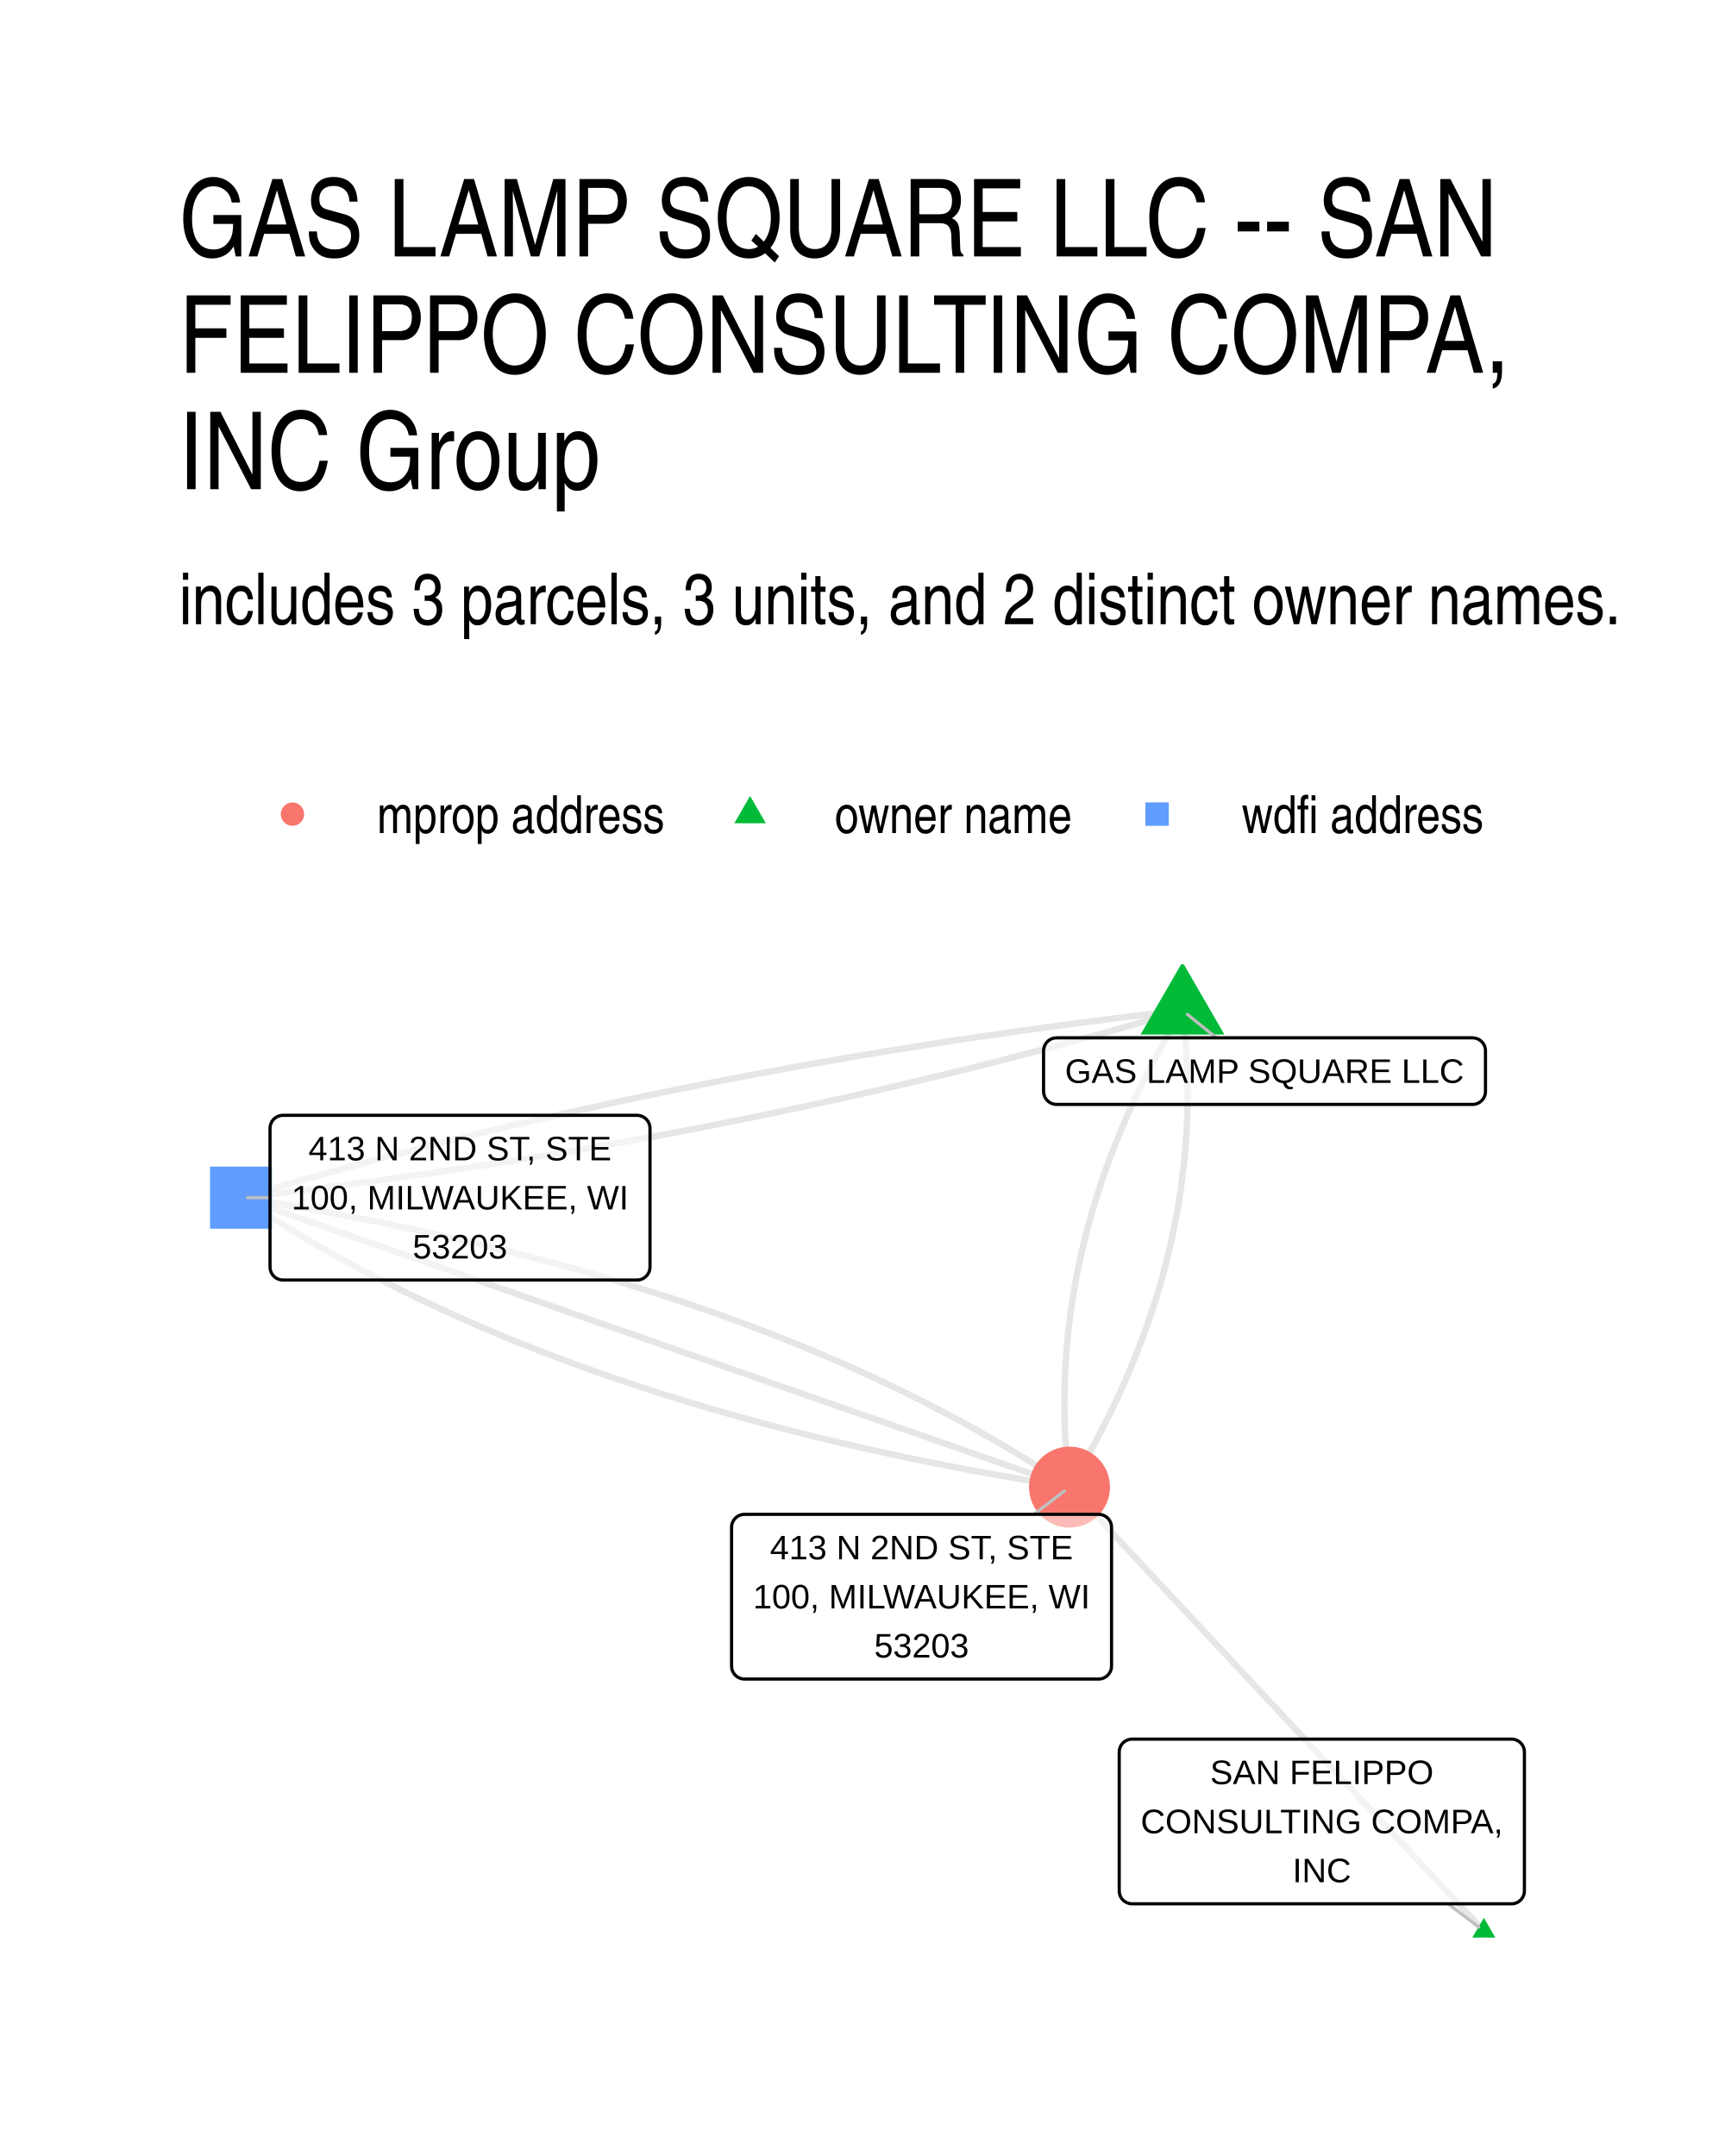
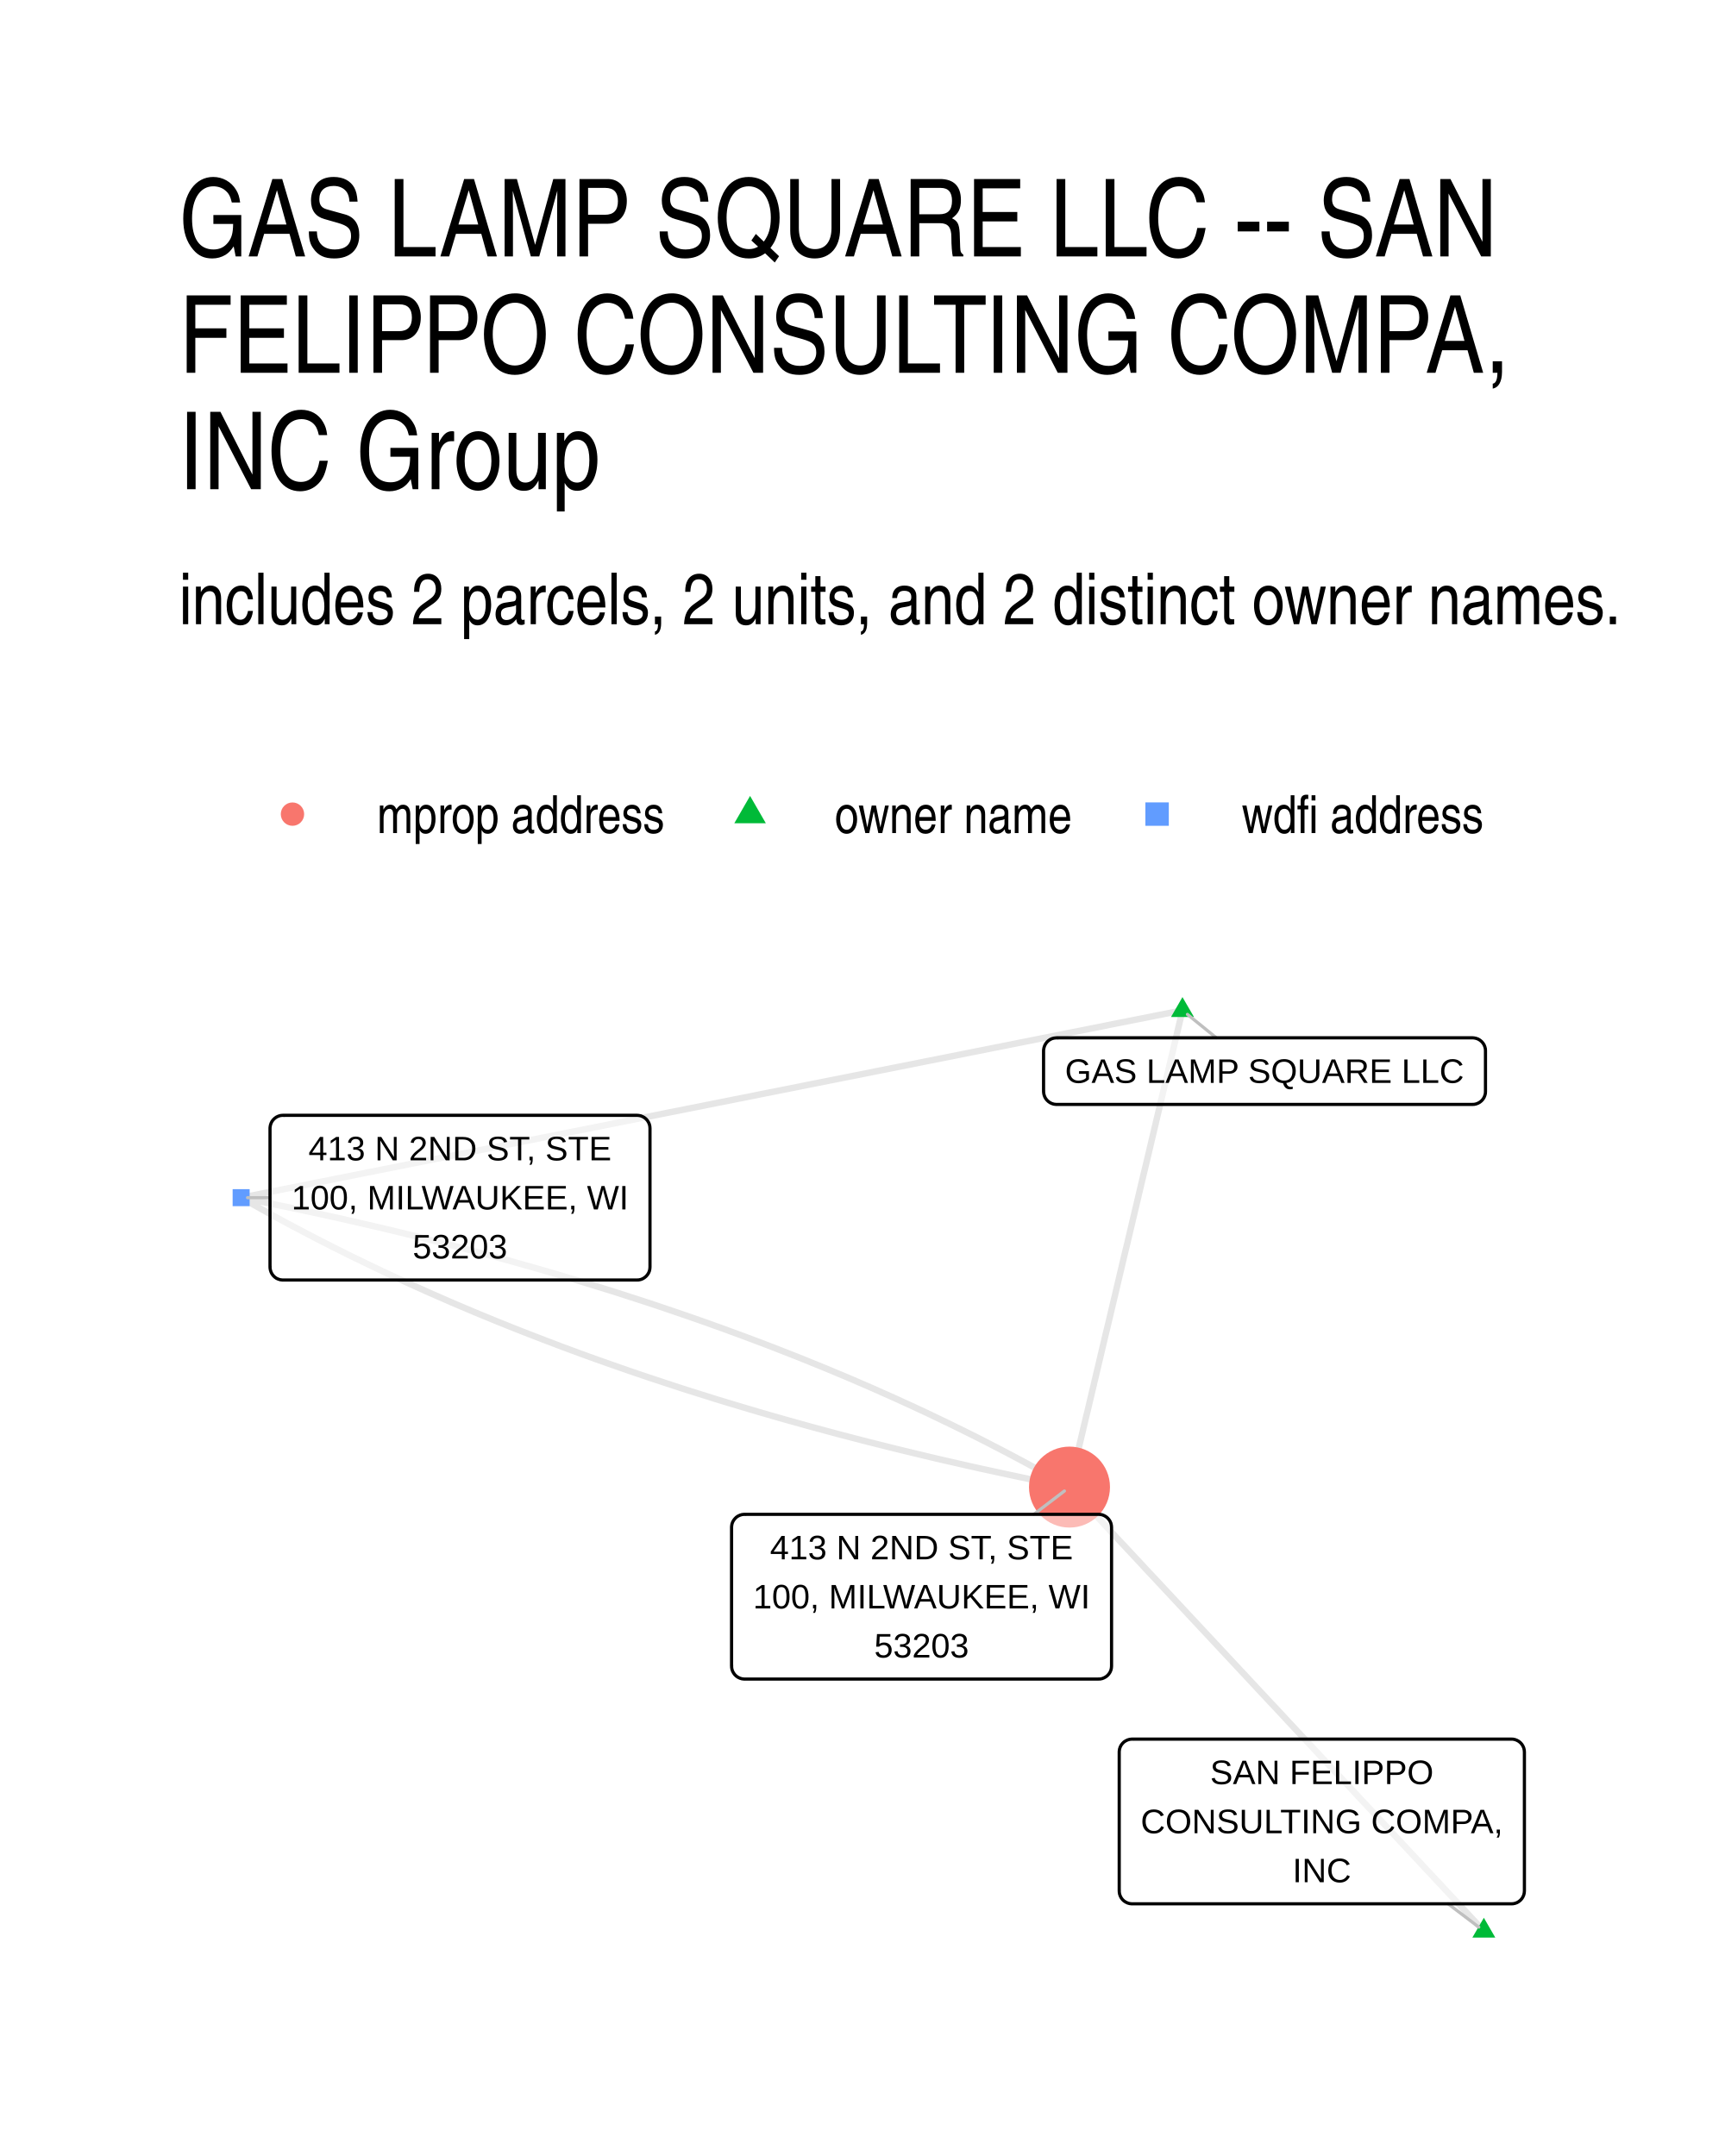
- <svg xmlns="http://www.w3.org/2000/svg" width="288.00pt" height="360.00pt" viewBox="0 0 288.00 360.00">
+ <svg xmlns="http://www.w3.org/2000/svg" width="384" height="480" viewBox="0 0 288 360">
  <g class="svglite">
    <defs>
-       <style type="text/css">
-     .svglite line, .svglite polyline, .svglite polygon, .svglite path, .svglite rect, .svglite circle {
-       fill: none;
-       stroke: #000000;
-       stroke-linecap: round;
-       stroke-linejoin: round;
-       stroke-miterlimit: 10.00;
-     }
-     .svglite text {
-       white-space: pre;
-     }
-     .svglite g.glyphgroup path {
-       fill: inherit;
-       stroke: none;
-     }
-   </style>
+       <style>.svglite line,.svglite polyline,.svglite polygon,.svglite path,.svglite circle{fill:none;stroke:#000000;stroke-linecap:round;stroke-linejoin:round;stroke-miterlimit:10.00}.svglite text{white-space:pre}.svglite g.glyphgroup path{fill:inherit;stroke:none}</style>
    </defs>
-     <rect width="100%" height="100%" style="stroke: none; fill: #FFFFFF;" />
+     <rect width="100%" height="100%" style="stroke-linecap:round;stroke-linejoin:round;stroke-miterlimit:10.00;stroke:none;fill:#FFFFFF" />
    <defs>
      <clipPath id="cpMC4wMHwyODguMDB8MC4wMHwzNjAuMDA=">
-         <rect x="0.00" y="0.00" width="288.00" height="360.00" />
+         <path d="M0 0h288v360H0z" />
      </clipPath>
    </defs>
    <g clip-path="url(#cpMC4wMHwyODguMDB8MC4wMHwzNjAuMDA=)">
-       <rect x="0.00" y="0" width="288.00" height="360.00" style="stroke-width: 1.07; stroke: none; fill: #FFFFFF;" />
+       <path d="M0 0h288v360H0z" style="stroke-width:1.07;stroke:none;fill:#FFFFFF" />
    </g>
    <defs>
      <clipPath id="cpMjkuODl8MjU4LjExfDE2MS4wMnwzMzAuMTE=">
-         <rect x="29.89" y="161.02" width="228.22" height="169.09" />
+         <path d="M29.89 161.02h228.22v169.09H29.89z" />
      </clipPath>
    </defs>
    <g clip-path="url(#cpMjkuODl8MjU4LjExfDE2MS4wMnwzMzAuMTE=)">
-       <polyline points="247.74,322.43 247.04,321.68 246.34,320.93 245.64,320.18 244.94,319.43 244.24,318.68 243.55,317.93 242.85,317.19 242.15,316.44 241.45,315.69 240.75,314.94 240.05,314.19 239.35,313.44 238.65,312.69 237.95,311.95 237.26,311.20 236.56,310.45 235.86,309.70 235.16,308.95 234.46,308.20 233.76,307.45 233.06,306.70 232.36,305.96 231.67,305.21 230.97,304.46 230.27,303.71 229.57,302.96 228.87,302.21 228.17,301.46 227.47,300.72 226.77,299.97 226.08,299.22 225.38,298.47 224.68,297.72 223.98,296.97 223.28,296.22 222.58,295.48 221.88,294.73 221.18,293.98 220.48,293.23 219.79,292.48 219.09,291.73 218.39,290.98 217.69,290.24 216.99,289.49 216.29,288.74 215.59,287.99 214.89,287.24 214.20,286.49 213.50,285.74 212.80,284.99 212.10,284.25 211.40,283.50 210.70,282.75 210.00,282.00 209.30,281.25 208.60,280.50 207.91,279.75 207.21,279.01 206.51,278.26 205.81,277.51 205.11,276.76 204.41,276.01 203.71,275.26 203.01,274.51 202.32,273.77 201.62,273.02 200.92,272.27 200.22,271.52 199.52,270.77 198.82,270.02 198.12,269.27 197.42,268.52 196.73,267.78 196.03,267.03 195.33,266.28 194.63,265.53 193.93,264.78 193.23,264.03 192.53,263.28 191.83,262.54 191.13,261.79 190.44,261.04 189.74,260.29 189.04,259.54 188.34,258.79 187.64,258.04 186.94,257.30 186.24,256.55 185.54,255.80 184.85,255.05 184.15,254.30 183.45,253.55 182.75,252.80 182.05,252.06 181.35,251.31 180.65,250.56 179.95,249.81 179.25,249.06 178.56,248.31 " style="stroke-width: 1.07; stroke: #000000; stroke-opacity: 0.10; stroke-linecap: butt;" />
-       <polyline points="197.42,168.70 196.95,169.49 196.47,170.28 196.01,171.07 195.55,171.86 195.09,172.65 194.64,173.45 194.20,174.24 193.77,175.03 193.33,175.82 192.91,176.61 192.49,177.41 192.08,178.20 191.67,178.99 191.27,179.78 190.87,180.58 190.48,181.37 190.10,182.17 189.72,182.96 189.35,183.76 188.98,184.55 188.62,185.35 188.26,186.14 187.92,186.94 187.57,187.74 187.24,188.53 186.90,189.33 186.58,190.13 186.26,190.92 185.95,191.72 185.64,192.52 185.34,193.32 185.04,194.12 184.75,194.92 184.47,195.72 184.19,196.52 183.91,197.32 183.65,198.12 183.39,198.92 183.13,199.72 182.88,200.52 182.64,201.32 182.40,202.12 182.17,202.92 181.94,203.73 181.72,204.53 181.51,205.33 181.30,206.14 181.10,206.94 180.90,207.74 180.71,208.55 180.53,209.35 180.35,210.16 180.18,210.96 180.01,211.77 179.85,212.57 179.69,213.38 179.54,214.18 179.40,214.99 179.26,215.80 179.13,216.60 179.00,217.41 178.88,218.22 178.77,219.03 178.66,219.84 178.56,220.64 178.46,221.45 178.37,222.26 178.28,223.07 178.20,223.88 178.13,224.69 178.06,225.50 178.00,226.31 177.95,227.12 177.90,227.93 177.85,228.75 177.81,229.56 177.78,230.37 177.76,231.18 177.74,232.00 177.72,232.81 177.71,233.62 177.71,234.44 177.71,235.25 177.72,236.06 177.74,236.88 177.76,237.69 177.78,238.51 177.81,239.32 177.85,240.14 177.90,240.95 177.95,241.77 178.00,242.59 178.06,243.40 178.13,244.22 178.20,245.04 178.28,245.86 178.37,246.67 178.46,247.49 178.56,248.31 " style="stroke-width: 1.07; stroke: #000000; stroke-opacity: 0.10; stroke-linecap: butt;" />
-       <polyline points="197.42,168.70 195.72,168.90 194.03,169.10 192.33,169.30 190.64,169.50 188.95,169.70 187.26,169.91 185.57,170.12 183.89,170.33 182.20,170.55 180.52,170.76 178.85,170.98 177.17,171.21 175.50,171.43 173.83,171.66 172.16,171.89 170.49,172.12 168.83,172.35 167.17,172.59 165.51,172.83 163.85,173.07 162.20,173.32 160.55,173.56 158.90,173.81 157.25,174.06 155.61,174.32 153.96,174.58 152.32,174.83 150.68,175.10 149.05,175.36 147.41,175.63 145.78,175.90 144.15,176.17 142.53,176.44 140.90,176.72 139.28,177.00 137.66,177.28 136.04,177.56 134.43,177.85 132.82,178.14 131.21,178.43 129.60,178.72 127.99,179.02 126.39,179.32 124.79,179.62 123.19,179.92 121.59,180.23 120.00,180.54 118.40,180.85 116.81,181.16 115.23,181.48 113.64,181.80 112.06,182.12 110.48,182.44 108.90,182.77 107.32,183.09 105.75,183.42 104.18,183.76 102.61,184.09 101.04,184.43 99.48,184.77 97.92,185.12 96.36,185.46 94.80,185.81 93.24,186.16 91.69,186.51 90.14,186.87 88.59,187.23 87.05,187.59 85.50,187.95 83.96,188.31 82.42,188.68 80.88,189.05 79.35,189.42 77.82,189.80 76.29,190.18 74.76,190.56 73.24,190.94 71.71,191.33 70.19,191.71 68.67,192.10 67.16,192.50 65.64,192.89 64.13,193.29 62.62,193.69 61.12,194.09 59.61,194.49 58.11,194.90 56.61,195.31 55.11,195.72 53.62,196.14 52.12,196.56 50.63,196.98 49.14,197.40 47.66,197.82 46.17,198.25 44.69,198.68 43.21,199.11 41.74,199.54 40.26,199.98 " style="stroke-width: 1.07; stroke: #000000; stroke-opacity: 0.10; stroke-linecap: butt;" />
-       <polyline points="197.42,168.70 197.52,169.52 197.61,170.34 197.70,171.16 197.78,171.98 197.85,172.79 197.92,173.61 197.98,174.43 198.03,175.24 198.08,176.06 198.13,176.88 198.17,177.69 198.20,178.51 198.22,179.32 198.25,180.14 198.26,180.95 198.27,181.77 198.27,182.58 198.27,183.39 198.26,184.21 198.25,185.02 198.22,185.83 198.20,186.65 198.17,187.46 198.13,188.27 198.08,189.08 198.03,189.89 197.98,190.70 197.92,191.51 197.85,192.32 197.78,193.13 197.70,193.94 197.61,194.75 197.52,195.56 197.42,196.37 197.32,197.18 197.21,197.99 197.10,198.80 196.98,199.60 196.85,200.41 196.72,201.22 196.58,202.02 196.44,202.83 196.29,203.64 196.13,204.44 195.97,205.25 195.81,206.05 195.63,206.86 195.45,207.66 195.27,208.47 195.08,209.27 194.88,210.08 194.68,210.88 194.47,211.68 194.26,212.49 194.04,213.29 193.81,214.09 193.58,214.89 193.34,215.70 193.10,216.50 192.85,217.30 192.59,218.10 192.33,218.90 192.07,219.70 191.79,220.50 191.52,221.30 191.23,222.10 190.94,222.90 190.64,223.70 190.34,224.49 190.03,225.29 189.72,226.09 189.40,226.89 189.08,227.69 188.74,228.48 188.41,229.28 188.06,230.08 187.72,230.87 187.36,231.67 187.00,232.46 186.63,233.26 186.26,234.05 185.88,234.85 185.50,235.64 185.11,236.44 184.71,237.23 184.31,238.02 183.90,238.82 183.49,239.61 183.07,240.40 182.65,241.19 182.22,241.99 181.78,242.78 181.34,243.57 180.89,244.36 180.43,245.15 179.97,245.94 179.51,246.73 179.03,247.52 178.56,248.31 " style="stroke-width: 1.07; stroke: #000000; stroke-opacity: 0.10; stroke-linecap: butt;" />
-       <polyline points="197.42,168.70 195.95,169.14 194.47,169.57 192.99,170.01 191.51,170.44 190.03,170.86 188.54,171.29 187.05,171.71 185.56,172.13 184.07,172.55 182.57,172.96 181.08,173.37 179.58,173.78 178.07,174.19 176.57,174.59 175.06,175.00 173.55,175.40 172.04,175.79 170.53,176.19 169.01,176.58 167.49,176.97 165.97,177.36 164.45,177.74 162.93,178.13 161.40,178.51 159.87,178.88 158.34,179.26 156.80,179.63 155.26,180.00 153.73,180.37 152.18,180.74 150.64,181.10 149.09,181.46 147.55,181.82 146.00,182.17 144.44,182.53 142.89,182.88 141.33,183.22 139.77,183.57 138.21,183.91 136.64,184.25 135.08,184.59 133.51,184.93 131.94,185.26 130.36,185.59 128.79,185.92 127.21,186.25 125.63,186.57 124.04,186.89 122.46,187.21 120.87,187.52 119.28,187.84 117.69,188.15 116.10,188.46 114.50,188.76 112.90,189.07 111.30,189.37 109.69,189.67 108.09,189.96 106.48,190.26 104.87,190.55 103.26,190.84 101.64,191.12 100.02,191.41 98.40,191.69 96.78,191.97 95.16,192.24 93.53,192.52 91.90,192.79 90.27,193.06 88.64,193.32 87.00,193.59 85.36,193.85 83.72,194.11 82.08,194.37 80.44,194.62 78.79,194.87 77.14,195.12 75.49,195.37 73.83,195.61 72.18,195.85 70.52,196.09 68.86,196.33 67.19,196.57 65.53,196.80 63.86,197.03 62.19,197.25 60.51,197.48 58.84,197.70 57.16,197.92 55.48,198.14 53.80,198.35 52.12,198.56 50.43,198.77 48.74,198.98 47.05,199.19 45.36,199.39 43.66,199.59 41.96,199.79 40.26,199.98 " style="stroke-width: 1.07; stroke: #000000; stroke-opacity: 0.10; stroke-linecap: butt;" />
-       <polyline points="40.26,199.98 41.31,200.68 42.36,201.38 43.43,202.07 44.50,202.76 45.57,203.44 46.66,204.12 47.75,204.80 48.85,205.47 49.95,206.13 51.06,206.80 52.18,207.45 53.31,208.11 54.44,208.76 55.58,209.40 56.73,210.04 57.88,210.68 59.05,211.31 60.22,211.94 61.39,212.56 62.58,213.18 63.77,213.79 64.96,214.40 66.17,215.01 67.38,215.61 68.60,216.20 69.82,216.80 71.06,217.38 72.30,217.97 73.55,218.55 74.80,219.12 76.06,219.69 77.33,220.26 78.61,220.82 79.89,221.38 81.18,221.93 82.48,222.48 83.78,223.03 85.09,223.57 86.41,224.10 87.74,224.63 89.07,225.16 90.41,225.68 91.76,226.20 93.11,226.72 94.47,227.23 95.84,227.73 97.22,228.23 98.60,228.73 99.99,229.22 101.39,229.71 102.79,230.20 104.20,230.67 105.62,231.15 107.04,231.62 108.48,232.09 109.92,232.55 111.36,233.01 112.82,233.46 114.28,233.91 115.75,234.35 117.22,234.79 118.70,235.23 120.19,235.66 121.69,236.09 123.19,236.51 124.70,236.93 126.22,237.35 127.75,237.76 129.28,238.16 130.82,238.56 132.37,238.96 133.92,239.35 135.48,239.74 137.05,240.13 138.62,240.50 140.20,240.88 141.79,241.25 143.39,241.62 144.99,241.98 146.60,242.34 148.22,242.69 149.85,243.04 151.48,243.39 153.12,243.73 154.76,244.06 156.42,244.39 158.08,244.72 159.74,245.04 161.42,245.36 163.10,245.68 164.79,245.99 166.49,246.29 168.19,246.59 169.90,246.89 171.62,247.18 173.34,247.47 175.07,247.76 176.81,248.04 178.56,248.31 " style="stroke-width: 1.07; stroke: #000000; stroke-opacity: 0.10; stroke-linecap: butt;" />
-       <polyline points="40.26,199.98 41.66,200.47 43.06,200.96 44.45,201.45 45.85,201.93 47.25,202.42 48.64,202.91 50.04,203.40 51.44,203.89 52.83,204.37 54.23,204.86 55.63,205.35 57.02,205.84 58.42,206.33 59.82,206.82 61.22,207.30 62.61,207.79 64.01,208.28 65.41,208.77 66.80,209.26 68.20,209.75 69.60,210.23 70.99,210.72 72.39,211.21 73.79,211.70 75.18,212.19 76.58,212.67 77.98,213.16 79.38,213.65 80.77,214.14 82.17,214.63 83.57,215.12 84.96,215.60 86.36,216.09 87.76,216.58 89.15,217.07 90.55,217.56 91.95,218.04 93.34,218.53 94.74,219.02 96.14,219.51 97.54,220.00 98.93,220.49 100.33,220.97 101.73,221.46 103.12,221.95 104.52,222.44 105.92,222.93 107.31,223.41 108.71,223.90 110.11,224.39 111.50,224.88 112.90,225.37 114.30,225.86 115.70,226.34 117.09,226.83 118.49,227.32 119.89,227.81 121.28,228.30 122.68,228.78 124.08,229.27 125.47,229.76 126.87,230.25 128.27,230.74 129.66,231.23 131.06,231.71 132.46,232.20 133.85,232.69 135.25,233.18 136.65,233.67 138.05,234.15 139.44,234.64 140.84,235.13 142.24,235.62 143.63,236.11 145.03,236.60 146.43,237.08 147.82,237.57 149.22,238.06 150.62,238.55 152.01,239.04 153.41,239.52 154.81,240.01 156.21,240.50 157.60,240.99 159.00,241.48 160.40,241.97 161.79,242.45 163.19,242.94 164.59,243.43 165.98,243.92 167.38,244.41 168.78,244.89 170.17,245.38 171.57,245.87 172.97,246.36 174.37,246.85 175.76,247.34 177.16,247.82 178.56,248.31 " style="stroke-width: 1.07; stroke: #000000; stroke-opacity: 0.10; stroke-linecap: butt;" />
-       <polyline points="40.26,199.98 42.01,200.26 43.75,200.54 45.48,200.82 47.20,201.11 48.92,201.40 50.63,201.70 52.33,202.00 54.03,202.31 55.72,202.62 57.40,202.93 59.07,203.25 60.74,203.57 62.40,203.90 64.05,204.23 65.70,204.57 67.34,204.91 68.97,205.25 70.60,205.60 72.21,205.96 73.82,206.31 75.43,206.68 77.02,207.04 78.61,207.41 80.20,207.79 81.77,208.17 83.34,208.55 84.90,208.94 86.45,209.33 88.00,209.73 89.54,210.13 91.07,210.54 92.60,210.95 94.11,211.36 95.62,211.78 97.13,212.20 98.62,212.63 100.11,213.06 101.60,213.50 103.07,213.94 104.54,214.38 106.00,214.83 107.45,215.29 108.90,215.74 110.34,216.21 111.77,216.67 113.20,217.14 114.62,217.62 116.03,218.10 117.43,218.58 118.83,219.07 120.22,219.56 121.60,220.06 122.98,220.56 124.35,221.07 125.71,221.58 127.06,222.09 128.41,222.61 129.75,223.13 131.08,223.66 132.41,224.19 133.73,224.73 135.04,225.27 136.34,225.81 137.64,226.36 138.93,226.91 140.21,227.47 141.49,228.03 142.76,228.60 144.02,229.17 145.27,229.75 146.52,230.33 147.76,230.91 148.99,231.50 150.22,232.09 151.44,232.69 152.65,233.29 153.85,233.89 155.05,234.50 156.24,235.12 157.43,235.74 158.60,236.36 159.77,236.99 160.93,237.62 162.09,238.25 163.24,238.89 164.38,239.54 165.51,240.19 166.64,240.84 167.76,241.50 168.87,242.16 169.97,242.83 171.07,243.50 172.16,244.17 173.24,244.85 174.32,245.53 175.39,246.22 176.45,246.91 177.51,247.61 178.56,248.31 " style="stroke-width: 1.07; stroke: #000000; stroke-opacity: 0.10; stroke-linecap: butt;" />
-       <polygon points="247.74,320.22 249.65,323.53 245.82,323.53 " style="stroke-width: 0.71; stroke: none; fill: #00BA38;" />
-       <polygon points="197.42,160.63 204.42,172.74 190.43,172.74 " style="stroke-width: 0.71; stroke: none; fill: #00BA38;" />
-       <polygon points="35.07,205.17 45.46,205.17 45.46,194.79 35.07,194.79 " style="stroke-width: 0.71; stroke: none; fill: #619CFF;" />
-       <circle cx="178.56" cy="248.31" r="6.76" style="stroke-width: 0.71; stroke: none; fill: #F8766D;" />
-       <line x1="241.77" y1="317.89" x2="246.89" y2="321.78" style="stroke-width: 0.53; stroke: #BFBFBF;" />
-       <line x1="203.07" y1="173.29" x2="198.25" y2="169.38" style="stroke-width: 0.53; stroke: #BFBFBF;" />
-       <line x1="45.08" y1="199.98" x2="41.33" y2="199.98" style="stroke-width: 0.53; stroke: #BFBFBF;" />
-       <line x1="172.60" y1="252.86" x2="177.71" y2="248.96" style="stroke-width: 0.53; stroke: #BFBFBF;" />
-       <polygon points="189.02,317.89 252.35,317.89 252.27,317.89 252.61,317.88 252.95,317.81 253.28,317.69 253.58,317.51 253.85,317.29 254.08,317.03 254.26,316.74 254.40,316.42 254.48,316.08 254.51,315.73 254.51,315.73 254.51,292.55 254.51,292.55 254.48,292.20 254.40,291.86 254.26,291.54 254.08,291.25 253.85,290.99 253.58,290.77 253.28,290.60 252.95,290.47 252.61,290.40 252.35,290.39 189.02,290.39 189.28,290.40 188.93,290.39 188.59,290.43 188.25,290.53 187.94,290.68 187.65,290.87 187.40,291.12 187.19,291.39 187.03,291.70 186.92,292.03 186.87,292.37 186.86,292.55 186.86,315.73 186.87,315.56 186.87,315.91 186.92,316.25 187.03,316.58 187.19,316.89 187.40,317.17 187.65,317.41 187.94,317.60 188.25,317.75 188.59,317.85 188.93,317.89 " style="stroke-width: 0.53; fill: #FFFFFF; fill-opacity: 0.50;" />
-       <text x="220.69" y="297.90" text-anchor="middle" style="font-size: 5.69px; font-family: &quot;Liberation Sans&quot;;" textLength="37.30px" lengthAdjust="spacingAndGlyphs">SAN FELIPPO</text>
-       <text x="220.69" y="306.10" text-anchor="middle" style="font-size: 5.69px; font-family: &quot;Liberation Sans&quot;;" textLength="60.45px" lengthAdjust="spacingAndGlyphs">CONSULTING COMPA,</text>
-       <text x="220.69" y="314.29" text-anchor="middle" style="font-size: 5.69px; font-family: &quot;Liberation Sans&quot;;" textLength="9.80px" lengthAdjust="spacingAndGlyphs">INC</text>
-       <polygon points="176.39,184.41 245.85,184.41 245.77,184.41 246.11,184.40 246.45,184.33 246.78,184.20 247.08,184.03 247.35,183.81 247.58,183.55 247.77,183.25 247.90,182.93 247.99,182.60 248.01,182.25 248.01,182.25 248.01,175.45 248.01,175.45 247.99,175.11 247.90,174.77 247.77,174.45 247.58,174.16 247.35,173.90 247.08,173.68 246.78,173.50 246.45,173.38 246.11,173.31 245.85,173.29 176.39,173.29 176.66,173.31 176.31,173.30 175.96,173.34 175.63,173.43 175.31,173.58 175.03,173.78 174.78,174.02 174.57,174.30 174.41,174.61 174.30,174.94 174.24,175.28 174.23,175.45 174.23,182.25 174.24,182.08 174.24,182.42 174.30,182.77 174.41,183.10 174.57,183.41 174.78,183.68 175.03,183.92 175.31,184.12 175.63,184.27 175.96,184.37 176.31,184.41 " style="stroke-width: 0.53; fill: #FFFFFF; fill-opacity: 0.50;" />
-       <text x="211.12" y="180.81" text-anchor="middle" style="font-size: 5.69px; font-family: &quot;Liberation Sans&quot;;" textLength="66.58px" lengthAdjust="spacingAndGlyphs">GAS LAMP SQUARE LLC</text>
-       <polygon points="47.24,213.73 106.36,213.73 106.27,213.73 106.62,213.72 106.96,213.65 107.28,213.53 107.58,213.35 107.85,213.13 108.08,212.87 108.27,212.58 108.41,212.26 108.49,211.92 108.52,211.57 108.52,211.57 108.52,188.39 108.52,188.39 108.49,188.04 108.41,187.71 108.27,187.39 108.08,187.09 107.85,186.83 107.58,186.61 107.28,186.44 106.96,186.31 106.62,186.25 106.36,186.23 47.24,186.23 47.50,186.25 47.16,186.23 46.81,186.27 46.48,186.37 46.16,186.52 45.88,186.72 45.63,186.96 45.42,187.23 45.26,187.54 45.15,187.87 45.09,188.22 45.08,188.39 45.08,211.57 45.09,211.40 45.09,211.75 45.15,212.09 45.26,212.42 45.42,212.73 45.63,213.01 45.88,213.25 46.16,213.45 46.48,213.59 46.81,213.69 47.16,213.73 " style="stroke-width: 0.53; fill: #FFFFFF; fill-opacity: 0.50;" />
-       <text x="76.80" y="193.75" text-anchor="middle" style="font-size: 5.69px; font-family: &quot;Liberation Sans&quot;;" textLength="50.55px" lengthAdjust="spacingAndGlyphs">413 N 2ND ST, STE</text>
-       <text x="76.80" y="201.94" text-anchor="middle" style="font-size: 5.69px; font-family: &quot;Liberation Sans&quot;;" textLength="56.23px" lengthAdjust="spacingAndGlyphs">100, MILWAUKEE, WI</text>
-       <text x="76.80" y="210.13" text-anchor="middle" style="font-size: 5.69px; font-family: &quot;Liberation Sans&quot;;" textLength="15.78px" lengthAdjust="spacingAndGlyphs">53203</text>
-       <polygon points="124.30,280.36 183.42,280.36 183.33,280.36 183.68,280.35 184.02,280.28 184.34,280.15 184.64,279.98 184.91,279.76 185.14,279.50 185.33,279.21 185.47,278.89 185.55,278.55 185.58,278.20 185.58,278.20 185.58,255.02 185.58,255.02 185.55,254.67 185.47,254.33 185.33,254.01 185.14,253.72 184.91,253.46 184.64,253.24 184.34,253.07 184.02,252.94 183.68,252.87 183.42,252.86 124.30,252.86 124.56,252.87 124.22,252.86 123.87,252.90 123.54,253.00 123.22,253.15 122.94,253.34 122.69,253.59 122.48,253.86 122.31,254.17 122.20,254.50 122.15,254.84 122.14,255.02 122.14,278.20 122.15,278.03 122.15,278.38 122.20,278.72 122.31,279.05 122.48,279.36 122.69,279.64 122.94,279.88 123.22,280.07 123.54,280.22 123.87,280.32 124.22,280.36 " style="stroke-width: 0.53; fill: #FFFFFF; fill-opacity: 0.50;" />
-       <text x="153.86" y="260.37" text-anchor="middle" style="font-size: 5.69px; font-family: &quot;Liberation Sans&quot;;" textLength="50.55px" lengthAdjust="spacingAndGlyphs">413 N 2ND ST, STE</text>
-       <text x="153.86" y="268.57" text-anchor="middle" style="font-size: 5.69px; font-family: &quot;Liberation Sans&quot;;" textLength="56.23px" lengthAdjust="spacingAndGlyphs">100, MILWAUKEE, WI</text>
-       <text x="153.86" y="276.76" text-anchor="middle" style="font-size: 5.69px; font-family: &quot;Liberation Sans&quot;;" textLength="15.78px" lengthAdjust="spacingAndGlyphs">53203</text>
+       <path d="m247.74 322.43-.7-.75-.7-.75-.7-.75-.7-.75-.7-.75-.69-.75-.7-.74-.7-.75-.7-.75-.7-.75-.7-.75-.7-.75-.7-.75-.7-.74-.69-.75-.7-.75-.7-.75-.7-.75-.7-.75-.7-.75-.7-.75-.7-.74-.69-.75-.7-.75-.7-.75-.7-.75-.7-.75-.7-.75-.7-.74-.7-.75-.69-.75-.7-.75-.7-.75-.7-.75-.7-.75-.7-.74-.7-.75-.7-.75-.7-.75-.69-.75-.7-.75-.7-.75-.7-.74-.7-.75-.7-.75-.7-.75-.7-.75-.69-.75-.7-.75-.7-.75-.7-.74-.7-.75-.7-.75-.7-.75-.7-.75-.7-.75-.69-.75-.7-.74-.7-.75-.7-.75-.7-.75-.7-.75-.7-.75-.7-.75-.69-.74-.7-.75-.7-.75-.7-.75-.7-.75-.7-.75-.7-.75-.7-.75-.69-.74-.7-.75-.7-.75-.7-.75-.7-.75-.7-.75-.7-.75-.7-.74-.7-.75-.69-.75-.7-.75-.7-.75-.7-.75-.7-.75-.7-.74-.7-.75-.7-.75-.69-.75-.7-.75-.7-.75-.7-.75-.7-.74-.7-.75-.7-.75-.7-.75-.7-.75-.69-.75m18.86-79.61-.19.81-.19.8-.19.81-.19.8-.19.8-.19.81-.19.8-.19.81-.19.8-.19.8-.19.81-.19.8-.19.81-.19.8-.19.81-.19.8-.2.8-.19.81-.19.8-.19.81-.19.8-.19.8-.19.81-.19.8-.19.81-.19.8-.19.8-.19.81-.19.8-.19.81-.19.8-.19.81-.19.8-.2.8-.19.81-.19.8-.19.81-.19.8-.19.8-.19.81-.19.8-.19.81-.19.8-.19.8-.19.81-.19.8-.19.81-.19.8-.19.81-.2.8-.19.8-.19.81-.19.8-.19.81-.19.8-.19.8-.19.81-.19.8-.19.81-.19.8-.19.81-.19.8-.19.8-.19.81-.19.8-.19.81-.2.8-.19.8-.19.81-.19.8-.19.81-.19.8-.19.8-.19.81-.19.8-.19.81-.19.8-.19.81-.19.8-.19.8-.19.81-.19.8-.19.81-.2.8-.19.8-.19.81-.19.8-.19.81-.19.8-.19.8-.19.81-.19.8-.19.81-.19.8-.19.81-.19.8-.19.8-.19.81-.19.8m18.86-79.61-1.58.32-1.59.32-1.59.31-1.59.32-1.58.31-1.59.32-1.59.31-1.59.32-1.58.32-1.59.31-1.59.32-1.59.31-1.58.32-1.59.32-1.59.31-1.59.32-1.58.31-1.59.32-1.59.32-1.59.31-1.58.32-1.59.31-1.59.32-1.59.32-1.58.31-1.59.32-1.59.31-1.59.32-1.58.32-1.59.31-1.59.32-1.59.31-1.58.32-1.59.32-1.59.31-1.59.32-1.58.31-1.59.32-1.59.31-1.59.32-1.58.32-1.59.31-1.59.32-1.59.31-1.58.32-1.59.32-1.59.31-1.59.32-1.58.31-1.59.32-1.59.32-1.59.31-1.58.32-1.59.31-1.59.32-1.59.32-1.58.31-1.59.32-1.59.31-1.59.32-1.58.32-1.59.31-1.59.32-1.59.31-1.58.32-1.59.32-1.59.31-1.59.32-1.58.31-1.59.32-1.59.31-1.59.32-1.58.32-1.59.31-1.59.32-1.59.31-1.58.32-1.59.32-1.59.31-1.59.32-1.58.31-1.59.32-1.59.32-1.59.31-1.58.32-1.59.31-1.59.32-1.59.32-1.58.31-1.59.32-1.59.31-1.59.32-1.58.32-1.59.31-1.59.32-1.59.31-1.58.32-1.59.32-1.59.31m0 0 1.14.65 1.14.64 1.14.64 1.15.64 1.16.64 1.16.63 1.17.63 1.17.62 1.18.62 1.18.62 1.19.62 1.2.61 1.2.61 1.2.6 1.21.61 1.22.6 1.22.59 1.22.59 1.23.59 1.24.59 1.24.58 1.25.58 1.25.58 1.26.57 1.27.57 1.26.57 1.28.56 1.28.56 1.28.56 1.29.55 1.3.55 1.3.55 1.3.54 1.32.54 1.31.54 1.33.53 1.32.53 1.34.53 1.33.52 1.35.52 1.35.52 1.35.51 1.36.52 1.36.5 1.37.51 1.38.5 1.38.5 1.39.49 1.39.49 1.4.49 1.4.49 1.41.48 1.41.48 1.42.47 1.42.47 1.43.47 1.43.47 1.44.46 1.45.46 1.45.45 1.45.46 1.47.45 1.46.44 1.47.44 1.48.44 1.48.44 1.49.43 1.49.43 1.5.43 1.51.42 1.5.42 1.52.42 1.52.41 1.52.41 1.53.41 1.54.4 1.54.4 1.55.4 1.55.39 1.56.39 1.56.39 1.57.38 1.57.38 1.58.38 1.58.38 1.59.37 1.6.36 1.6.37 1.6.36 1.61.36 1.62.35 1.62.35 1.62.35 1.64.35 1.63.34 1.65.34 1.64.33 1.66.33 1.66.33m-138.3-48.33 1.66.33 1.65.33 1.65.34 1.64.34 1.64.34 1.63.34 1.63.35 1.62.35 1.62.36 1.61.35 1.6.36 1.6.37 1.6.37 1.59.37 1.58.37 1.58.38 1.57.38 1.57.38 1.56.39 1.56.39 1.55.4 1.55.39 1.54.4 1.53.41 1.53.4 1.53.41 1.52.42 1.51.41 1.51.42 1.51.43 1.49.42 1.5.43 1.48.43 1.49.44 1.47.44 1.48.44 1.46.45 1.46.45 1.46.45 1.45.45 1.44.46 1.44.47 1.44.46 1.43.47 1.42.47 1.42.48 1.41.48 1.41.48 1.4.48 1.4.49 1.39.49 1.39.5 1.38.49 1.37.51 1.37.5 1.37.51 1.36.51 1.35.51 1.35.52 1.34.52 1.34.53 1.34.52 1.32.53 1.32.54 1.32.53 1.31.54 1.31.55 1.3.54 1.3.55 1.29.56 1.28.55 1.28.56 1.27.57 1.27.56 1.27.57 1.25.58 1.26.57 1.24.58 1.25.58 1.23.59 1.23.59 1.23.59 1.22.6 1.22.6 1.21.6 1.2.6 1.2.61 1.19.62 1.19.61 1.19.62 1.17.62 1.18.63 1.16.62 1.17.64 1.15.63 1.15.64 1.15.64 1.14.64 1.14.65" style="stroke-width:1.07;stroke:#000000;stroke-opacity:0.10;stroke-linecap:butt" />
+       <path d="m247.74 320.22 1.91 3.31h-3.83zm-50.32-153.73 1.92 3.32h-3.83z" style="stroke-width:0.71;stroke:none;fill:#00BA38" />
+       <path d="M38.84 201.4h2.84v-2.84h-2.84z" style="stroke-width:0.71;stroke:none;fill:#619CFF" />
+       <circle cx="178.56" cy="248.31" r="6.76" style="stroke-width:0.71;stroke:none;fill:#F8766D" />
+       <path d="m241.77 317.89 5.12 3.89m-43.82-148.49-4.82-3.91m-153.17 30.6h-3.75m131.27 52.88 5.11-3.9" style="stroke-width:0.53;stroke:#BFBFBF" />
+       <path d="M189.02 317.89h63.33-.08l.34-.01.34-.07.33-.12.3-.18.27-.22.23-.26.18-.29.14-.32.08-.34.03-.35h0v-23.18h0l-.03-.35-.08-.34-.14-.32-.18-.29-.23-.26-.27-.22-.3-.17-.33-.13-.34-.07-.26-.01h-63.33l.26.01-.35-.01-.34.04-.34.1-.31.15-.29.19-.25.25-.21.27-.16.31-.11.33-.05.34-.01.18v23.18l.01-.17v.35l.05.34.11.33.16.31.21.28.25.24.29.19.31.15.34.1.34.04z" style="stroke-width:0.53;fill:#FFFFFF;fill-opacity:0.50" />
+       <text x="220.69" y="297.9" lengthAdjust="spacingAndGlyphs" style="font-size:5.69px;font-family:&quot;Liberation Sans&quot;" text-anchor="middle" textLength="37.3">SAN FELIPPO</text>
+       <text x="220.69" y="306.1" lengthAdjust="spacingAndGlyphs" style="font-size:5.69px;font-family:&quot;Liberation Sans&quot;" text-anchor="middle" textLength="60.45">CONSULTING COMPA,</text>
+       <text x="220.69" y="314.29" lengthAdjust="spacingAndGlyphs" style="font-size:5.69px;font-family:&quot;Liberation Sans&quot;" text-anchor="middle" textLength="9.8">INC</text>
+       <path d="M176.39 184.41h69.46-.08l.34-.01.34-.07.33-.13.3-.17.27-.22.23-.26.19-.3.13-.32.09-.33.02-.35h0v-6.8h0l-.02-.34-.09-.34-.13-.32-.19-.29-.23-.26-.27-.22-.3-.18-.33-.12-.34-.07-.26-.02h-69.46l.27.02-.35-.01-.35.04-.33.09-.32.15-.28.2-.25.24-.21.28-.16.31-.11.33-.06.34-.01.17v6.8l.01-.17v.34l.06.35.11.33.16.31.21.27.25.24.28.2.32.15.33.1.35.04z" style="stroke-width:0.53;fill:#FFFFFF;fill-opacity:0.50" />
+       <text x="211.12" y="180.81" lengthAdjust="spacingAndGlyphs" style="font-size:5.69px;font-family:&quot;Liberation Sans&quot;" text-anchor="middle" textLength="66.58">GAS LAMP SQUARE LLC</text>
+       <path d="M47.24 213.73h59.12-.09l.35-.01.34-.07.32-.12.3-.18.27-.22.23-.26.19-.29.14-.32.08-.34.03-.35h0v-23.18h0l-.03-.35-.08-.33-.14-.32-.19-.3-.23-.26-.27-.22-.3-.17-.32-.13-.34-.06-.26-.02H47.24l.26.02-.34-.02-.35.04-.33.1-.32.15-.28.2-.25.24-.21.27-.16.31-.11.33-.06.35-.01.17v23.18l.01-.17v.35l.06.34.11.33.16.31.21.28.25.24.28.2.32.14.33.1.35.04z" style="stroke-width:0.53;fill:#FFFFFF;fill-opacity:0.50" />
+       <text x="76.8" y="193.75" lengthAdjust="spacingAndGlyphs" style="font-size:5.69px;font-family:&quot;Liberation Sans&quot;" text-anchor="middle" textLength="50.55">413 N 2ND ST, STE</text>
+       <text x="76.8" y="201.94" lengthAdjust="spacingAndGlyphs" style="font-size:5.69px;font-family:&quot;Liberation Sans&quot;" text-anchor="middle" textLength="56.23">100, MILWAUKEE, WI</text>
+       <text x="76.8" y="210.13" lengthAdjust="spacingAndGlyphs" style="font-size:5.69px;font-family:&quot;Liberation Sans&quot;" text-anchor="middle" textLength="15.78">53203</text>
+       <path d="M124.3 280.36h59.12-.09l.35-.01.34-.07.32-.13.3-.17.27-.22.23-.26.19-.29.14-.32.08-.34.03-.35h0v-23.18h0l-.03-.35-.08-.34-.14-.32-.19-.29-.23-.26-.27-.22-.3-.17-.32-.13-.34-.07-.26-.01H124.3l.26.01-.34-.01-.35.04-.33.1-.32.15-.28.19-.25.25-.21.27-.17.31-.11.33-.05.34-.01.18v23.18l.01-.17v.35l.05.34.11.33.17.31.21.28.25.24.28.19.32.15.33.1.35.04z" style="stroke-width:0.53;fill:#FFFFFF;fill-opacity:0.50" />
+       <text x="153.86" y="260.37" lengthAdjust="spacingAndGlyphs" style="font-size:5.69px;font-family:&quot;Liberation Sans&quot;" text-anchor="middle" textLength="50.55">413 N 2ND ST, STE</text>
+       <text x="153.86" y="268.57" lengthAdjust="spacingAndGlyphs" style="font-size:5.69px;font-family:&quot;Liberation Sans&quot;" text-anchor="middle" textLength="56.23">100, MILWAUKEE, WI</text>
+       <text x="153.86" y="276.76" lengthAdjust="spacingAndGlyphs" style="font-size:5.69px;font-family:&quot;Liberation Sans&quot;" text-anchor="middle" textLength="15.78">53203</text>
    </g>
    <g clip-path="url(#cpMC4wMHwyODguMDB8MC4wMHwzNjAuMDA=)">
-       <circle cx="48.83" cy="135.94" r="1.95" style="stroke-width: 0.71; stroke: none; fill: #F8766D;" />
-       <polygon points="125.23,132.90 127.86,137.46 122.60,137.46 " style="stroke-width: 0.71; stroke: none; fill: #00BA38;" />
-       <polygon points="191.23,137.89 195.14,137.89 195.14,133.98 191.23,133.98 " style="stroke-width: 0.71; stroke: none; fill: #619CFF;" />
-       <text x="62.95" y="139.10" style="font-size: 8.80px; font-weight: 0; font-family: &quot;Nimbus Sans Narrow&quot;;" textLength="48.16px" lengthAdjust="spacingAndGlyphs">mprop address</text>
-       <text x="139.35" y="139.10" style="font-size: 8.80px; font-weight: 0; font-family: &quot;Nimbus Sans Narrow&quot;;" textLength="39.72px" lengthAdjust="spacingAndGlyphs">owner name</text>
-       <text x="207.31" y="139.10" style="font-size: 8.80px; font-weight: 0; font-family: &quot;Nimbus Sans Narrow&quot;;" textLength="40.50px" lengthAdjust="spacingAndGlyphs">wdfi address</text>
-       <text x="29.89" y="104.23" style="font-size: 12.00px; font-weight: 0; font-family: &quot;Nimbus Sans Narrow&quot;;" textLength="241.17px" lengthAdjust="spacingAndGlyphs">includes 3 parcels, 3 units, and 2 distinct owner names.</text>
-       <text x="29.89" y="42.81" style="font-size: 18.00px; font-weight: 0; font-family: &quot;Nimbus Sans Narrow&quot;;" textLength="227.14px" lengthAdjust="spacingAndGlyphs">GAS LAMP SQUARE LLC -- SAN</text>
-       <text x="29.89" y="62.25" style="font-size: 18.00px; font-weight: 0; font-family: &quot;Nimbus Sans Narrow&quot;;" textLength="228.00px" lengthAdjust="spacingAndGlyphs">FELIPPO CONSULTING COMPA,</text>
-       <text x="29.89" y="81.69" style="font-size: 18.00px; font-weight: 0; font-family: &quot;Nimbus Sans Narrow&quot;;" textLength="73.80px" lengthAdjust="spacingAndGlyphs">INC Group</text>
+       <circle cx="48.83" cy="135.94" r="1.95" style="stroke-width:0.71;stroke:none;fill:#F8766D" />
+       <path d="m125.23 132.9 2.63 4.56h-5.26z" style="stroke-width:0.71;stroke:none;fill:#00BA38" />
+       <path d="M191.23 137.89h3.91v-3.91h-3.91z" style="stroke-width:0.71;stroke:none;fill:#619CFF" />
+       <text x="62.95" y="139.1" lengthAdjust="spacingAndGlyphs" style="font-size:8.80px;font-weight:0;font-family:&quot;Nimbus Sans Narrow&quot;" textLength="48.16">mprop address</text>
+       <text x="139.35" y="139.1" lengthAdjust="spacingAndGlyphs" style="font-size:8.80px;font-weight:0;font-family:&quot;Nimbus Sans Narrow&quot;" textLength="39.72">owner name</text>
+       <text x="207.31" y="139.1" lengthAdjust="spacingAndGlyphs" style="font-size:8.80px;font-weight:0;font-family:&quot;Nimbus Sans Narrow&quot;" textLength="40.5">wdfi address</text>
+       <text x="29.89" y="104.23" lengthAdjust="spacingAndGlyphs" style="font-size:12.00px;font-weight:0;font-family:&quot;Nimbus Sans Narrow&quot;" textLength="241.17">includes 2 parcels, 2 units, and 2 distinct owner names.</text>
+       <text x="29.89" y="42.81" lengthAdjust="spacingAndGlyphs" style="font-size:18.00px;font-weight:0;font-family:&quot;Nimbus Sans Narrow&quot;" textLength="227.14">GAS LAMP SQUARE LLC -- SAN</text>
+       <text x="29.89" y="62.25" lengthAdjust="spacingAndGlyphs" style="font-size:18.00px;font-weight:0;font-family:&quot;Nimbus Sans Narrow&quot;" textLength="228">FELIPPO CONSULTING COMPA,</text>
+       <text x="29.89" y="81.69" lengthAdjust="spacingAndGlyphs" style="font-size:18.00px;font-weight:0;font-family:&quot;Nimbus Sans Narrow&quot;" textLength="73.8">INC Group</text>
    </g>
  </g>
</svg>
